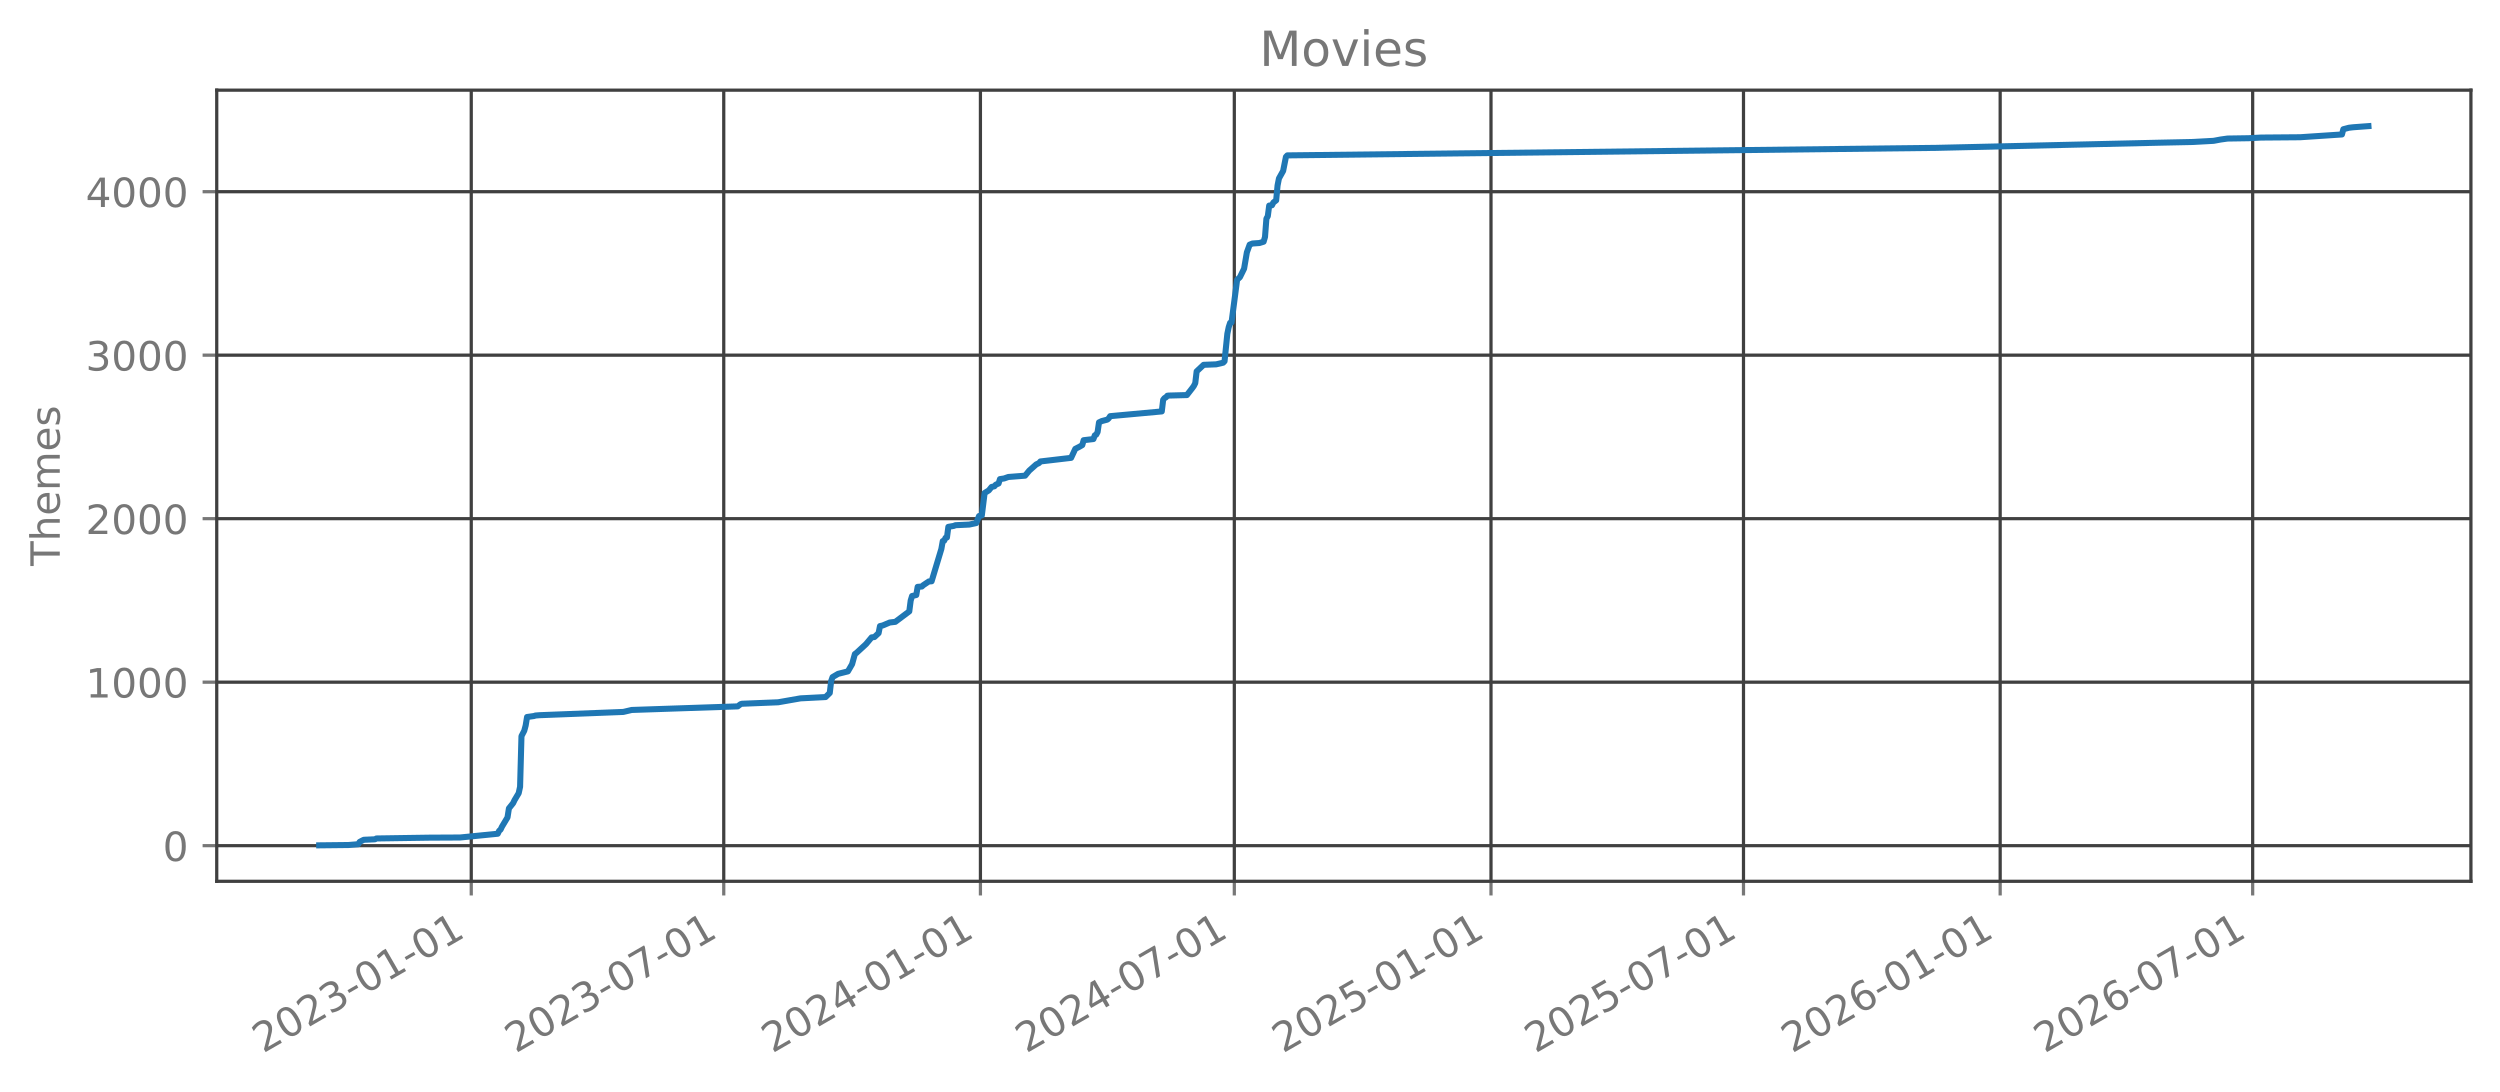
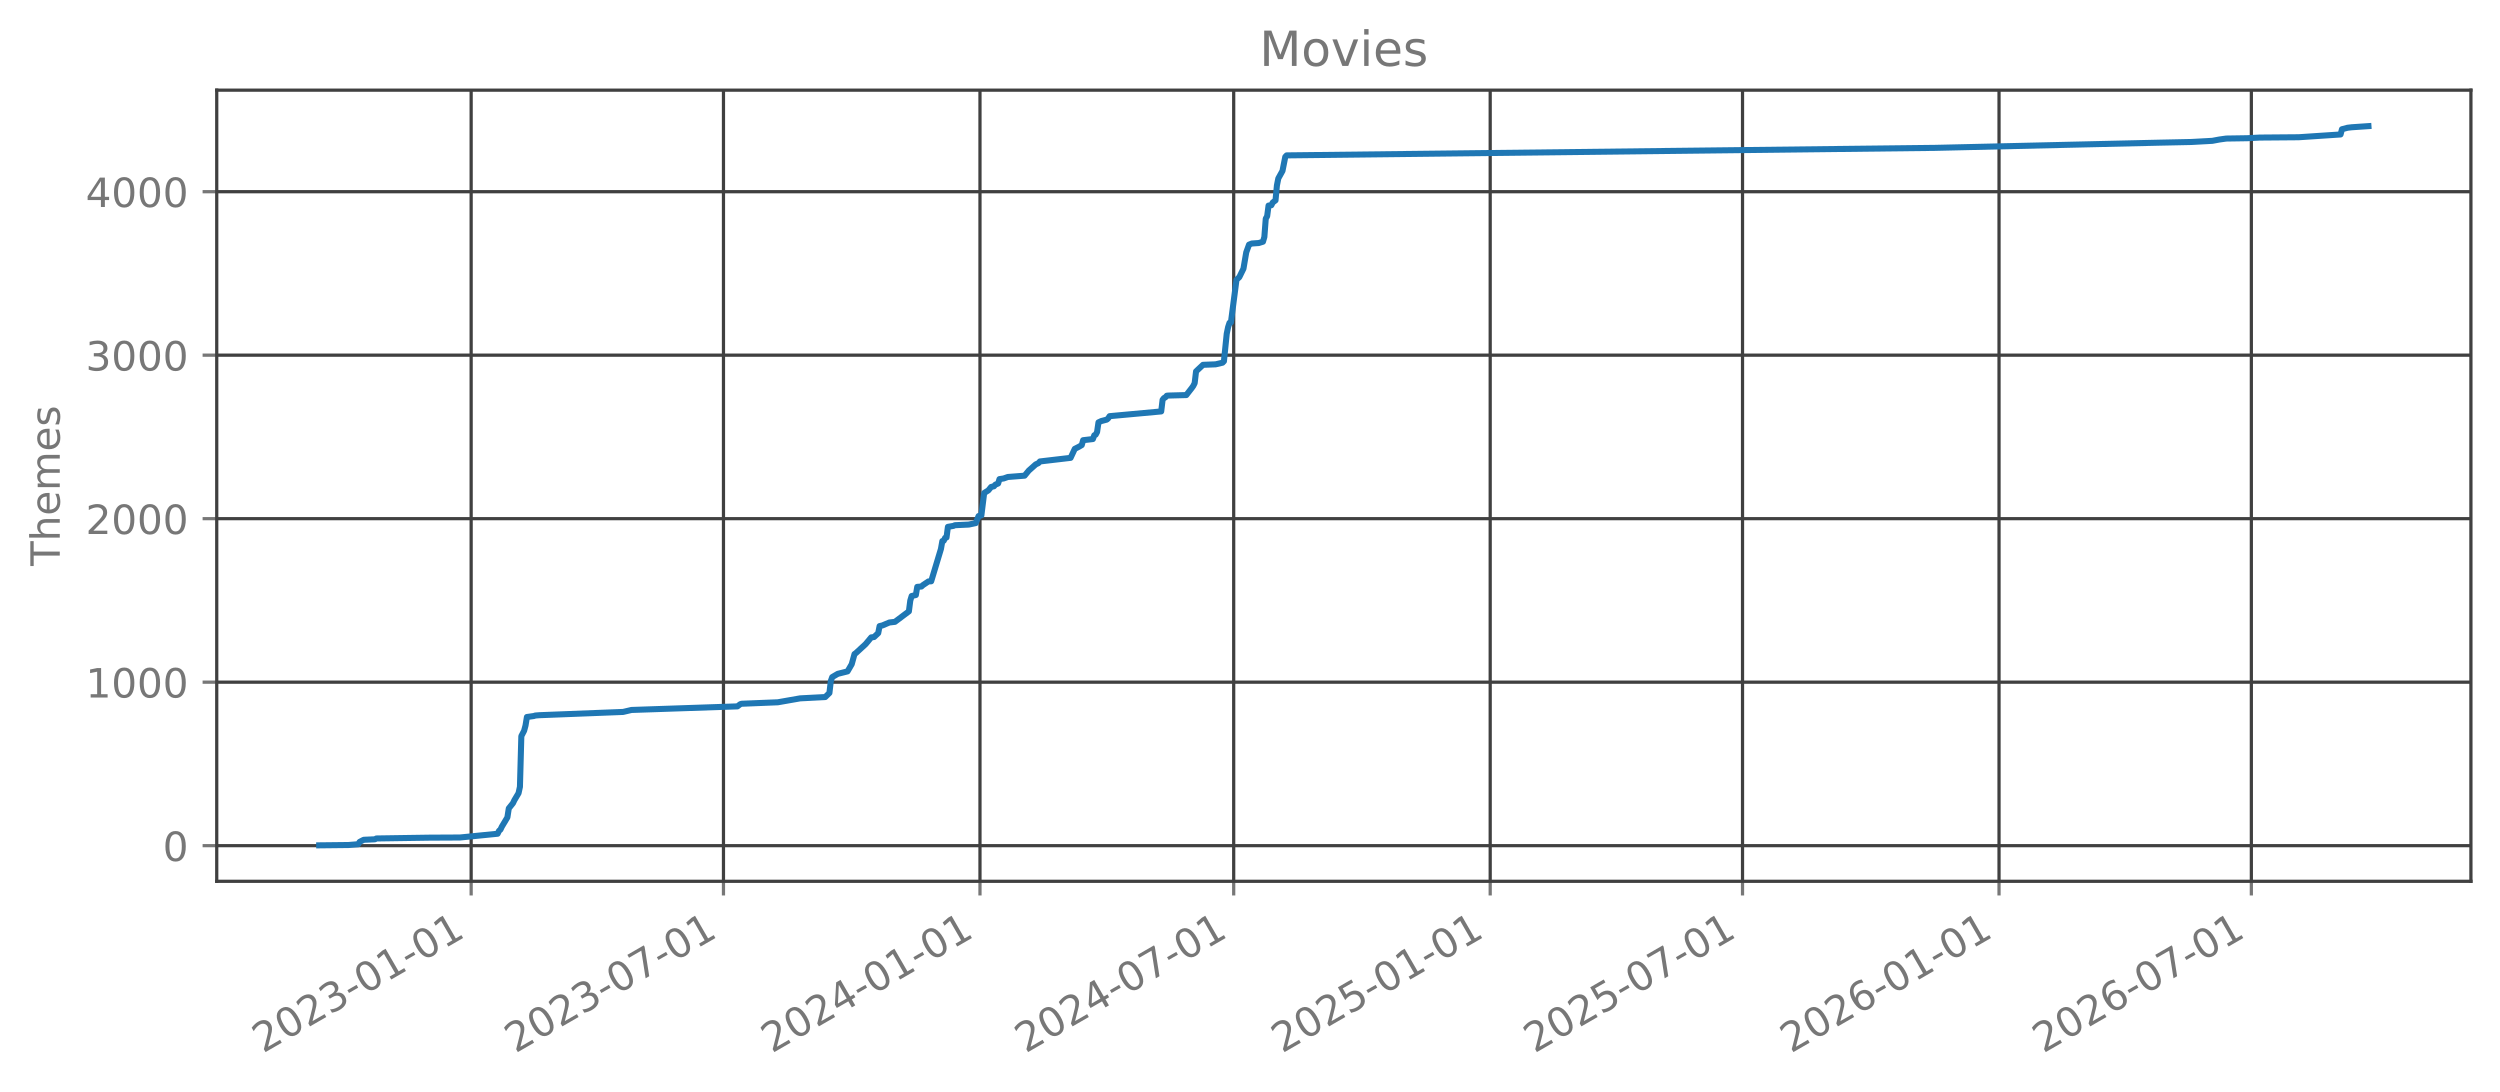
<svg xmlns="http://www.w3.org/2000/svg" xmlns:xlink="http://www.w3.org/1999/xlink" width="618.851pt" height="270.076pt" viewBox="0 0 618.851 270.076" version="1.1">
  <defs>
    <style type="text/css">*{stroke-linejoin: round; stroke-linecap: butt}</style>
  </defs>
  <g id="figure_1">
    <g id="patch_1">
      <path d="M 0 270.076  L 618.851 270.076  L 618.851 -0  L 0 -0  L 0 270.076  z " style="fill: none; opacity: 0" />
    </g>
    <g id="axes_1">
      <g id="patch_2">
        <path d="M 53.651 218.158  L 611.651 218.158  L 611.651 22.318  L 53.651 22.318  L 53.651 218.158  z " style="fill: none; opacity: 0" />
      </g>
      <g id="matplotlib.axis_1">
        <g id="xtick_1">
          <g id="line2d_1">
-             <path d="M 116.654 218.158  L 116.654 22.318  " clip-path="url(#p89c9bf1a63)" style="fill: none; stroke: #404040; stroke-width: 0.8; stroke-linecap: square" />
+             <path d="M 116.629 218.158  L 116.629 22.318  " clip-path="url(#p242f50c943)" style="fill: none; stroke: #404040; stroke-width: 0.8; stroke-linecap: square" />
          </g>
          <g id="line2d_2">
            <defs>
-               <path id="mdec9400033" d="M 0 0  L 0 3.5  " style="stroke: #777777; stroke-width: 0.8" />
+               <path id="m8f6ae147f2" d="M 0 0  L 0 3.5  " style="stroke: #777777; stroke-width: 0.8" />
            </defs>
            <g>
-               <use xlink:href="#mdec9400033" x="116.654" y="218.158" style="fill: #777777; stroke: #777777; stroke-width: 0.8" />
+               <use xlink:href="#m8f6ae147f2" x="116.629" y="218.158" style="fill: #777777; stroke: #777777; stroke-width: 0.8" />
            </g>
          </g>
          <g id="text_1">
-             <g style="fill: #777777" transform="translate(65.12334 260.7957) rotate(-30) scale(0.1 -0.1)">
+             <g style="fill: #777777" transform="translate(65.09774 260.7957) rotate(-30) scale(0.1 -0.1)">
              <defs>
                <path id="DejaVuSans-15" d="M 1228 531  L 3431 531  L 3431 0  L 469 0  L 469 531  Q 828 903 1448 1529  Q 2069 2156 2228 2338  Q 2531 2678 2651 2914  Q 2772 3150 2772 3378  Q 2772 3750 2511 3984  Q 2250 4219 1831 4219  Q 1534 4219 1204 4116  Q 875 4013 500 3803  L 500 4441  Q 881 4594 1212 4672  Q 1544 4750 1819 4750  Q 2544 4750 2975 4387  Q 3406 4025 3406 3419  Q 3406 3131 3298 2873  Q 3191 2616 2906 2266  Q 2828 2175 2409 1742  Q 1991 1309 1228 531  z " transform="scale(0.015625)" />
                <path id="DejaVuSans-13" d="M 2034 4250  Q 1547 4250 1301 3770  Q 1056 3291 1056 2328  Q 1056 1369 1301 889  Q 1547 409 2034 409  Q 2525 409 2770 889  Q 3016 1369 3016 2328  Q 3016 3291 2770 3770  Q 2525 4250 2034 4250  z M 2034 4750  Q 2819 4750 3233 4129  Q 3647 3509 3647 2328  Q 3647 1150 3233 529  Q 2819 -91 2034 -91  Q 1250 -91 836 529  Q 422 1150 422 2328  Q 422 3509 836 4129  Q 1250 4750 2034 4750  z " transform="scale(0.015625)" />
                <path id="DejaVuSans-16" d="M 2597 2516  Q 3050 2419 3304 2112  Q 3559 1806 3559 1356  Q 3559 666 3084 287  Q 2609 -91 1734 -91  Q 1441 -91 1130 -33  Q 819 25 488 141  L 488 750  Q 750 597 1062 519  Q 1375 441 1716 441  Q 2309 441 2620 675  Q 2931 909 2931 1356  Q 2931 1769 2642 2001  Q 2353 2234 1838 2234  L 1294 2234  L 1294 2753  L 1863 2753  Q 2328 2753 2575 2939  Q 2822 3125 2822 3475  Q 2822 3834 2567 4026  Q 2313 4219 1838 4219  Q 1578 4219 1281 4162  Q 984 4106 628 3988  L 628 4550  Q 988 4650 1302 4700  Q 1616 4750 1894 4750  Q 2613 4750 3031 4423  Q 3450 4097 3450 3541  Q 3450 3153 3228 2886  Q 3006 2619 2597 2516  z " transform="scale(0.015625)" />
                <path id="DejaVuSans-10" d="M 313 2009  L 1997 2009  L 1997 1497  L 313 1497  L 313 2009  z " transform="scale(0.015625)" />
                <path id="DejaVuSans-14" d="M 794 531  L 1825 531  L 1825 4091  L 703 3866  L 703 4441  L 1819 4666  L 2450 4666  L 2450 531  L 3481 531  L 3481 0  L 794 0  L 794 531  z " transform="scale(0.015625)" />
              </defs>
              <use xlink:href="#DejaVuSans-15" />
              <use xlink:href="#DejaVuSans-13" transform="translate(63.625 0)" />
              <use xlink:href="#DejaVuSans-15" transform="translate(127.25 0)" />
              <use xlink:href="#DejaVuSans-16" transform="translate(190.875 0)" />
              <use xlink:href="#DejaVuSans-10" transform="translate(254.5 0)" />
              <use xlink:href="#DejaVuSans-13" transform="translate(290.5781 0)" />
              <use xlink:href="#DejaVuSans-14" transform="translate(354.2031 0)" />
              <use xlink:href="#DejaVuSans-10" transform="translate(417.8281 0)" />
              <use xlink:href="#DejaVuSans-13" transform="translate(453.9062 0)" />
              <use xlink:href="#DejaVuSans-14" transform="translate(517.5312 0)" />
            </g>
          </g>
        </g>
        <g id="xtick_2">
          <g id="line2d_3">
-             <path d="M 179.157 218.158  L 179.157 22.318  " clip-path="url(#p89c9bf1a63)" style="fill: none; stroke: #404040; stroke-width: 0.8; stroke-linecap: square" />
+             <path d="M 179.089 218.158  L 179.089 22.318  " clip-path="url(#p242f50c943)" style="fill: none; stroke: #404040; stroke-width: 0.8; stroke-linecap: square" />
          </g>
          <g id="line2d_4">
            <g>
-               <use xlink:href="#mdec9400033" x="179.157" y="218.158" style="fill: #777777; stroke: #777777; stroke-width: 0.8" />
+               <use xlink:href="#m8f6ae147f2" x="179.089" y="218.158" style="fill: #777777; stroke: #777777; stroke-width: 0.8" />
            </g>
          </g>
          <g id="text_2">
-             <g style="fill: #777777" transform="translate(127.626 260.7957) rotate(-30) scale(0.1 -0.1)">
+             <g style="fill: #777777" transform="translate(127.5579 260.7957) rotate(-30) scale(0.1 -0.1)">
              <defs>
                <path id="DejaVuSans-1a" d="M 525 4666  L 3525 4666  L 3525 4397  L 1831 0  L 1172 0  L 2766 4134  L 525 4134  L 525 4666  z " transform="scale(0.015625)" />
              </defs>
              <use xlink:href="#DejaVuSans-15" />
              <use xlink:href="#DejaVuSans-13" transform="translate(63.625 0)" />
              <use xlink:href="#DejaVuSans-15" transform="translate(127.25 0)" />
              <use xlink:href="#DejaVuSans-16" transform="translate(190.875 0)" />
              <use xlink:href="#DejaVuSans-10" transform="translate(254.5 0)" />
              <use xlink:href="#DejaVuSans-13" transform="translate(290.5781 0)" />
              <use xlink:href="#DejaVuSans-1a" transform="translate(354.2031 0)" />
              <use xlink:href="#DejaVuSans-10" transform="translate(417.8281 0)" />
              <use xlink:href="#DejaVuSans-13" transform="translate(453.9062 0)" />
              <use xlink:href="#DejaVuSans-14" transform="translate(517.5312 0)" />
            </g>
          </g>
        </g>
        <g id="xtick_3">
          <g id="line2d_5">
-             <path d="M 242.695 218.158  L 242.695 22.318  " clip-path="url(#p89c9bf1a63)" style="fill: none; stroke: #404040; stroke-width: 0.8; stroke-linecap: square" />
+             <path d="M 242.584 218.158  L 242.584 22.318  " clip-path="url(#p242f50c943)" style="fill: none; stroke: #404040; stroke-width: 0.8; stroke-linecap: square" />
          </g>
          <g id="line2d_6">
            <g>
-               <use xlink:href="#mdec9400033" x="242.695" y="218.158" style="fill: #777777; stroke: #777777; stroke-width: 0.8" />
+               <use xlink:href="#m8f6ae147f2" x="242.584" y="218.158" style="fill: #777777; stroke: #777777; stroke-width: 0.8" />
            </g>
          </g>
          <g id="text_3">
-             <g style="fill: #777777" transform="translate(191.1646 260.7957) rotate(-30) scale(0.1 -0.1)">
+             <g style="fill: #777777" transform="translate(191.0532 260.7957) rotate(-30) scale(0.1 -0.1)">
              <defs>
                <path id="DejaVuSans-17" d="M 2419 4116  L 825 1625  L 2419 1625  L 2419 4116  z M 2253 4666  L 3047 4666  L 3047 1625  L 3713 1625  L 3713 1100  L 3047 1100  L 3047 0  L 2419 0  L 2419 1100  L 313 1100  L 313 1709  L 2253 4666  z " transform="scale(0.015625)" />
              </defs>
              <use xlink:href="#DejaVuSans-15" />
              <use xlink:href="#DejaVuSans-13" transform="translate(63.625 0)" />
              <use xlink:href="#DejaVuSans-15" transform="translate(127.25 0)" />
              <use xlink:href="#DejaVuSans-17" transform="translate(190.875 0)" />
              <use xlink:href="#DejaVuSans-10" transform="translate(254.5 0)" />
              <use xlink:href="#DejaVuSans-13" transform="translate(290.5781 0)" />
              <use xlink:href="#DejaVuSans-14" transform="translate(354.2031 0)" />
              <use xlink:href="#DejaVuSans-10" transform="translate(417.8281 0)" />
              <use xlink:href="#DejaVuSans-13" transform="translate(453.9062 0)" />
              <use xlink:href="#DejaVuSans-14" transform="translate(517.5312 0)" />
            </g>
          </g>
        </g>
        <g id="xtick_4">
          <g id="line2d_7">
-             <path d="M 305.543 218.158  L 305.543 22.318  " clip-path="url(#p89c9bf1a63)" style="fill: none; stroke: #404040; stroke-width: 0.8; stroke-linecap: square" />
+             <path d="M 305.389 218.158  L 305.389 22.318  " clip-path="url(#p242f50c943)" style="fill: none; stroke: #404040; stroke-width: 0.8; stroke-linecap: square" />
          </g>
          <g id="line2d_8">
            <g>
-               <use xlink:href="#mdec9400033" x="305.543" y="218.158" style="fill: #777777; stroke: #777777; stroke-width: 0.8" />
+               <use xlink:href="#m8f6ae147f2" x="305.389" y="218.158" style="fill: #777777; stroke: #777777; stroke-width: 0.8" />
            </g>
          </g>
          <g id="text_4">
-             <g style="fill: #777777" transform="translate(254.0125 260.7957) rotate(-30) scale(0.1 -0.1)">
+             <g style="fill: #777777" transform="translate(253.8584 260.7957) rotate(-30) scale(0.1 -0.1)">
              <use xlink:href="#DejaVuSans-15" />
              <use xlink:href="#DejaVuSans-13" transform="translate(63.625 0)" />
              <use xlink:href="#DejaVuSans-15" transform="translate(127.25 0)" />
              <use xlink:href="#DejaVuSans-17" transform="translate(190.875 0)" />
              <use xlink:href="#DejaVuSans-10" transform="translate(254.5 0)" />
              <use xlink:href="#DejaVuSans-13" transform="translate(290.5781 0)" />
              <use xlink:href="#DejaVuSans-1a" transform="translate(354.2031 0)" />
              <use xlink:href="#DejaVuSans-10" transform="translate(417.8281 0)" />
              <use xlink:href="#DejaVuSans-13" transform="translate(453.9062 0)" />
              <use xlink:href="#DejaVuSans-14" transform="translate(517.5312 0)" />
            </g>
          </g>
        </g>
        <g id="xtick_5">
          <g id="line2d_9">
-             <path d="M 369.082 218.158  L 369.082 22.318  " clip-path="url(#p89c9bf1a63)" style="fill: none; stroke: #404040; stroke-width: 0.8; stroke-linecap: square" />
+             <path d="M 368.885 218.158  L 368.885 22.318  " clip-path="url(#p242f50c943)" style="fill: none; stroke: #404040; stroke-width: 0.8; stroke-linecap: square" />
          </g>
          <g id="line2d_10">
            <g>
-               <use xlink:href="#mdec9400033" x="369.082" y="218.158" style="fill: #777777; stroke: #777777; stroke-width: 0.8" />
+               <use xlink:href="#m8f6ae147f2" x="368.885" y="218.158" style="fill: #777777; stroke: #777777; stroke-width: 0.8" />
            </g>
          </g>
          <g id="text_5">
-             <g style="fill: #777777" transform="translate(317.5511 260.7957) rotate(-30) scale(0.1 -0.1)">
+             <g style="fill: #777777" transform="translate(317.3538 260.7957) rotate(-30) scale(0.1 -0.1)">
              <defs>
                <path id="DejaVuSans-18" d="M 691 4666  L 3169 4666  L 3169 4134  L 1269 4134  L 1269 2991  Q 1406 3038 1543 3061  Q 1681 3084 1819 3084  Q 2600 3084 3056 2656  Q 3513 2228 3513 1497  Q 3513 744 3044 326  Q 2575 -91 1722 -91  Q 1428 -91 1123 -41  Q 819 9 494 109  L 494 744  Q 775 591 1075 516  Q 1375 441 1709 441  Q 2250 441 2565 725  Q 2881 1009 2881 1497  Q 2881 1984 2565 2268  Q 2250 2553 1709 2553  Q 1456 2553 1204 2497  Q 953 2441 691 2322  L 691 4666  z " transform="scale(0.015625)" />
              </defs>
              <use xlink:href="#DejaVuSans-15" />
              <use xlink:href="#DejaVuSans-13" transform="translate(63.625 0)" />
              <use xlink:href="#DejaVuSans-15" transform="translate(127.25 0)" />
              <use xlink:href="#DejaVuSans-18" transform="translate(190.875 0)" />
              <use xlink:href="#DejaVuSans-10" transform="translate(254.5 0)" />
              <use xlink:href="#DejaVuSans-13" transform="translate(290.5781 0)" />
              <use xlink:href="#DejaVuSans-14" transform="translate(354.2031 0)" />
              <use xlink:href="#DejaVuSans-10" transform="translate(417.8281 0)" />
              <use xlink:href="#DejaVuSans-13" transform="translate(453.9062 0)" />
              <use xlink:href="#DejaVuSans-14" transform="translate(517.5312 0)" />
            </g>
          </g>
        </g>
        <g id="xtick_6">
          <g id="line2d_11">
-             <path d="M 431.585 218.158  L 431.585 22.318  " clip-path="url(#p89c9bf1a63)" style="fill: none; stroke: #404040; stroke-width: 0.8; stroke-linecap: square" />
+             <path d="M 431.345 218.158  L 431.345 22.318  " clip-path="url(#p242f50c943)" style="fill: none; stroke: #404040; stroke-width: 0.8; stroke-linecap: square" />
          </g>
          <g id="line2d_12">
            <g>
-               <use xlink:href="#mdec9400033" x="431.585" y="218.158" style="fill: #777777; stroke: #777777; stroke-width: 0.8" />
+               <use xlink:href="#m8f6ae147f2" x="431.345" y="218.158" style="fill: #777777; stroke: #777777; stroke-width: 0.8" />
            </g>
          </g>
          <g id="text_6">
-             <g style="fill: #777777" transform="translate(380.0537 260.7957) rotate(-30) scale(0.1 -0.1)">
+             <g style="fill: #777777" transform="translate(379.8139 260.7957) rotate(-30) scale(0.1 -0.1)">
              <use xlink:href="#DejaVuSans-15" />
              <use xlink:href="#DejaVuSans-13" transform="translate(63.625 0)" />
              <use xlink:href="#DejaVuSans-15" transform="translate(127.25 0)" />
              <use xlink:href="#DejaVuSans-18" transform="translate(190.875 0)" />
              <use xlink:href="#DejaVuSans-10" transform="translate(254.5 0)" />
              <use xlink:href="#DejaVuSans-13" transform="translate(290.5781 0)" />
              <use xlink:href="#DejaVuSans-1a" transform="translate(354.2031 0)" />
              <use xlink:href="#DejaVuSans-10" transform="translate(417.8281 0)" />
              <use xlink:href="#DejaVuSans-13" transform="translate(453.9062 0)" />
              <use xlink:href="#DejaVuSans-14" transform="translate(517.5312 0)" />
            </g>
          </g>
        </g>
        <g id="xtick_7">
          <g id="line2d_13">
-             <path d="M 495.123 218.158  L 495.123 22.318  " clip-path="url(#p89c9bf1a63)" style="fill: none; stroke: #404040; stroke-width: 0.8; stroke-linecap: square" />
+             <path d="M 494.84 218.158  L 494.84 22.318  " clip-path="url(#p242f50c943)" style="fill: none; stroke: #404040; stroke-width: 0.8; stroke-linecap: square" />
          </g>
          <g id="line2d_14">
            <g>
-               <use xlink:href="#mdec9400033" x="495.123" y="218.158" style="fill: #777777; stroke: #777777; stroke-width: 0.8" />
+               <use xlink:href="#m8f6ae147f2" x="494.84" y="218.158" style="fill: #777777; stroke: #777777; stroke-width: 0.8" />
            </g>
          </g>
          <g id="text_7">
-             <g style="fill: #777777" transform="translate(443.5923 260.7957) rotate(-30) scale(0.1 -0.1)">
+             <g style="fill: #777777" transform="translate(443.3092 260.7957) rotate(-30) scale(0.1 -0.1)">
              <defs>
                <path id="DejaVuSans-19" d="M 2113 2584  Q 1688 2584 1439 2293  Q 1191 2003 1191 1497  Q 1191 994 1439 701  Q 1688 409 2113 409  Q 2538 409 2786 701  Q 3034 994 3034 1497  Q 3034 2003 2786 2293  Q 2538 2584 2113 2584  z M 3366 4563  L 3366 3988  Q 3128 4100 2886 4159  Q 2644 4219 2406 4219  Q 1781 4219 1451 3797  Q 1122 3375 1075 2522  Q 1259 2794 1537 2939  Q 1816 3084 2150 3084  Q 2853 3084 3261 2657  Q 3669 2231 3669 1497  Q 3669 778 3244 343  Q 2819 -91 2113 -91  Q 1303 -91 875 529  Q 447 1150 447 2328  Q 447 3434 972 4092  Q 1497 4750 2381 4750  Q 2619 4750 2861 4703  Q 3103 4656 3366 4563  z " transform="scale(0.015625)" />
              </defs>
              <use xlink:href="#DejaVuSans-15" />
              <use xlink:href="#DejaVuSans-13" transform="translate(63.625 0)" />
              <use xlink:href="#DejaVuSans-15" transform="translate(127.25 0)" />
              <use xlink:href="#DejaVuSans-19" transform="translate(190.875 0)" />
              <use xlink:href="#DejaVuSans-10" transform="translate(254.5 0)" />
              <use xlink:href="#DejaVuSans-13" transform="translate(290.5781 0)" />
              <use xlink:href="#DejaVuSans-14" transform="translate(354.2031 0)" />
              <use xlink:href="#DejaVuSans-10" transform="translate(417.8281 0)" />
              <use xlink:href="#DejaVuSans-13" transform="translate(453.9062 0)" />
              <use xlink:href="#DejaVuSans-14" transform="translate(517.5312 0)" />
            </g>
          </g>
        </g>
        <g id="xtick_8">
          <g id="line2d_15">
-             <path d="M 557.626 218.158  L 557.626 22.318  " clip-path="url(#p89c9bf1a63)" style="fill: none; stroke: #404040; stroke-width: 0.8; stroke-linecap: square" />
+             <path d="M 557.3 218.158  L 557.3 22.318  " clip-path="url(#p242f50c943)" style="fill: none; stroke: #404040; stroke-width: 0.8; stroke-linecap: square" />
          </g>
          <g id="line2d_16">
            <g>
-               <use xlink:href="#mdec9400033" x="557.626" y="218.158" style="fill: #777777; stroke: #777777; stroke-width: 0.8" />
+               <use xlink:href="#m8f6ae147f2" x="557.3" y="218.158" style="fill: #777777; stroke: #777777; stroke-width: 0.8" />
            </g>
          </g>
          <g id="text_8">
-             <g style="fill: #777777" transform="translate(506.0949 260.7957) rotate(-30) scale(0.1 -0.1)">
+             <g style="fill: #777777" transform="translate(505.7694 260.7957) rotate(-30) scale(0.1 -0.1)">
              <use xlink:href="#DejaVuSans-15" />
              <use xlink:href="#DejaVuSans-13" transform="translate(63.625 0)" />
              <use xlink:href="#DejaVuSans-15" transform="translate(127.25 0)" />
              <use xlink:href="#DejaVuSans-19" transform="translate(190.875 0)" />
              <use xlink:href="#DejaVuSans-10" transform="translate(254.5 0)" />
              <use xlink:href="#DejaVuSans-13" transform="translate(290.5781 0)" />
              <use xlink:href="#DejaVuSans-1a" transform="translate(354.2031 0)" />
              <use xlink:href="#DejaVuSans-10" transform="translate(417.8281 0)" />
              <use xlink:href="#DejaVuSans-13" transform="translate(453.9062 0)" />
              <use xlink:href="#DejaVuSans-14" transform="translate(517.5312 0)" />
            </g>
          </g>
        </g>
      </g>
      <g id="matplotlib.axis_2">
        <g id="ytick_1">
          <g id="line2d_17">
-             <path d="M 53.651 209.337  L 611.651 209.337  " clip-path="url(#p89c9bf1a63)" style="fill: none; stroke: #404040; stroke-width: 0.8; stroke-linecap: square" />
+             <path d="M 53.651 209.337  L 611.651 209.337  " clip-path="url(#p242f50c943)" style="fill: none; stroke: #404040; stroke-width: 0.8; stroke-linecap: square" />
          </g>
          <g id="line2d_18">
            <defs>
-               <path id="m63353eb35f" d="M 0 0  L -3.5 0  " style="stroke: #777777; stroke-width: 0.8" />
+               <path id="mad9efde4a1" d="M 0 0  L -3.5 0  " style="stroke: #777777; stroke-width: 0.8" />
            </defs>
            <g>
-               <use xlink:href="#m63353eb35f" x="53.651" y="209.337" style="fill: #777777; stroke: #777777; stroke-width: 0.8" />
+               <use xlink:href="#mad9efde4a1" x="53.651" y="209.337" style="fill: #777777; stroke: #777777; stroke-width: 0.8" />
            </g>
          </g>
          <g id="text_9">
            <g style="fill: #777777" transform="translate(40.28828 213.1361) scale(0.1 -0.1)">
              <use xlink:href="#DejaVuSans-13" />
            </g>
          </g>
        </g>
        <g id="ytick_2">
          <g id="line2d_19">
-             <path d="M 53.651 168.865  L 611.651 168.865  " clip-path="url(#p89c9bf1a63)" style="fill: none; stroke: #404040; stroke-width: 0.8; stroke-linecap: square" />
+             <path d="M 53.651 168.865  L 611.651 168.865  " clip-path="url(#p242f50c943)" style="fill: none; stroke: #404040; stroke-width: 0.8; stroke-linecap: square" />
          </g>
          <g id="line2d_20">
            <g>
-               <use xlink:href="#m63353eb35f" x="53.651" y="168.865" style="fill: #777777; stroke: #777777; stroke-width: 0.8" />
+               <use xlink:href="#mad9efde4a1" x="53.651" y="168.865" style="fill: #777777; stroke: #777777; stroke-width: 0.8" />
            </g>
          </g>
          <g id="text_10">
            <g style="fill: #777777" transform="translate(21.20078 172.6641) scale(0.1 -0.1)">
              <use xlink:href="#DejaVuSans-14" />
              <use xlink:href="#DejaVuSans-13" transform="translate(63.625 0)" />
              <use xlink:href="#DejaVuSans-13" transform="translate(127.25 0)" />
              <use xlink:href="#DejaVuSans-13" transform="translate(190.875 0)" />
            </g>
          </g>
        </g>
        <g id="ytick_3">
          <g id="line2d_21">
-             <path d="M 53.651 128.393  L 611.651 128.393  " clip-path="url(#p89c9bf1a63)" style="fill: none; stroke: #404040; stroke-width: 0.8; stroke-linecap: square" />
+             <path d="M 53.651 128.393  L 611.651 128.393  " clip-path="url(#p242f50c943)" style="fill: none; stroke: #404040; stroke-width: 0.8; stroke-linecap: square" />
          </g>
          <g id="line2d_22">
            <g>
-               <use xlink:href="#m63353eb35f" x="53.651" y="128.393" style="fill: #777777; stroke: #777777; stroke-width: 0.8" />
+               <use xlink:href="#mad9efde4a1" x="53.651" y="128.393" style="fill: #777777; stroke: #777777; stroke-width: 0.8" />
            </g>
          </g>
          <g id="text_11">
            <g style="fill: #777777" transform="translate(21.20078 132.1921) scale(0.1 -0.1)">
              <use xlink:href="#DejaVuSans-15" />
              <use xlink:href="#DejaVuSans-13" transform="translate(63.625 0)" />
              <use xlink:href="#DejaVuSans-13" transform="translate(127.25 0)" />
              <use xlink:href="#DejaVuSans-13" transform="translate(190.875 0)" />
            </g>
          </g>
        </g>
        <g id="ytick_4">
          <g id="line2d_23">
-             <path d="M 53.651 87.921  L 611.651 87.921  " clip-path="url(#p89c9bf1a63)" style="fill: none; stroke: #404040; stroke-width: 0.8; stroke-linecap: square" />
+             <path d="M 53.651 87.921  L 611.651 87.921  " clip-path="url(#p242f50c943)" style="fill: none; stroke: #404040; stroke-width: 0.8; stroke-linecap: square" />
          </g>
          <g id="line2d_24">
            <g>
-               <use xlink:href="#m63353eb35f" x="53.651" y="87.921" style="fill: #777777; stroke: #777777; stroke-width: 0.8" />
+               <use xlink:href="#mad9efde4a1" x="53.651" y="87.921" style="fill: #777777; stroke: #777777; stroke-width: 0.8" />
            </g>
          </g>
          <g id="text_12">
            <g style="fill: #777777" transform="translate(21.20078 91.72006) scale(0.1 -0.1)">
              <use xlink:href="#DejaVuSans-16" />
              <use xlink:href="#DejaVuSans-13" transform="translate(63.625 0)" />
              <use xlink:href="#DejaVuSans-13" transform="translate(127.25 0)" />
              <use xlink:href="#DejaVuSans-13" transform="translate(190.875 0)" />
            </g>
          </g>
        </g>
        <g id="ytick_5">
          <g id="line2d_25">
-             <path d="M 53.651 47.449  L 611.651 47.449  " clip-path="url(#p89c9bf1a63)" style="fill: none; stroke: #404040; stroke-width: 0.8; stroke-linecap: square" />
+             <path d="M 53.651 47.449  L 611.651 47.449  " clip-path="url(#p242f50c943)" style="fill: none; stroke: #404040; stroke-width: 0.8; stroke-linecap: square" />
          </g>
          <g id="line2d_26">
            <g>
-               <use xlink:href="#m63353eb35f" x="53.651" y="47.449" style="fill: #777777; stroke: #777777; stroke-width: 0.8" />
+               <use xlink:href="#mad9efde4a1" x="53.651" y="47.449" style="fill: #777777; stroke: #777777; stroke-width: 0.8" />
            </g>
          </g>
          <g id="text_13">
            <g style="fill: #777777" transform="translate(21.20078 51.24805) scale(0.1 -0.1)">
              <use xlink:href="#DejaVuSans-17" />
              <use xlink:href="#DejaVuSans-13" transform="translate(63.625 0)" />
              <use xlink:href="#DejaVuSans-13" transform="translate(127.25 0)" />
              <use xlink:href="#DejaVuSans-13" transform="translate(190.875 0)" />
            </g>
          </g>
        </g>
        <g id="text_14">
          <g style="fill: #777777" transform="translate(14.79844 140.0889) rotate(-90) scale(0.1 -0.1)">
            <defs>
              <path id="DejaVuSans-37" d="M -19 4666  L 3928 4666  L 3928 4134  L 2272 4134  L 2272 0  L 1638 0  L 1638 4134  L -19 4134  L -19 4666  z " transform="scale(0.015625)" />
              <path id="DejaVuSans-4b" d="M 3513 2113  L 3513 0  L 2938 0  L 2938 2094  Q 2938 2591 2744 2837  Q 2550 3084 2163 3084  Q 1697 3084 1428 2787  Q 1159 2491 1159 1978  L 1159 0  L 581 0  L 581 4863  L 1159 4863  L 1159 2956  Q 1366 3272 1645 3428  Q 1925 3584 2291 3584  Q 2894 3584 3203 3211  Q 3513 2838 3513 2113  z " transform="scale(0.015625)" />
              <path id="DejaVuSans-48" d="M 3597 1894  L 3597 1613  L 953 1613  Q 991 1019 1311 708  Q 1631 397 2203 397  Q 2534 397 2845 478  Q 3156 559 3463 722  L 3463 178  Q 3153 47 2828 -22  Q 2503 -91 2169 -91  Q 1331 -91 842 396  Q 353 884 353 1716  Q 353 2575 817 3079  Q 1281 3584 2069 3584  Q 2775 3584 3186 3129  Q 3597 2675 3597 1894  z M 3022 2063  Q 3016 2534 2758 2815  Q 2500 3097 2075 3097  Q 1594 3097 1305 2825  Q 1016 2553 972 2059  L 3022 2063  z " transform="scale(0.015625)" />
              <path id="DejaVuSans-50" d="M 3328 2828  Q 3544 3216 3844 3400  Q 4144 3584 4550 3584  Q 5097 3584 5394 3201  Q 5691 2819 5691 2113  L 5691 0  L 5113 0  L 5113 2094  Q 5113 2597 4934 2840  Q 4756 3084 4391 3084  Q 3944 3084 3684 2787  Q 3425 2491 3425 1978  L 3425 0  L 2847 0  L 2847 2094  Q 2847 2600 2669 2842  Q 2491 3084 2119 3084  Q 1678 3084 1418 2786  Q 1159 2488 1159 1978  L 1159 0  L 581 0  L 581 3500  L 1159 3500  L 1159 2956  Q 1356 3278 1631 3431  Q 1906 3584 2284 3584  Q 2666 3584 2933 3390  Q 3200 3197 3328 2828  z " transform="scale(0.015625)" />
              <path id="DejaVuSans-56" d="M 2834 3397  L 2834 2853  Q 2591 2978 2328 3040  Q 2066 3103 1784 3103  Q 1356 3103 1142 2972  Q 928 2841 928 2578  Q 928 2378 1081 2264  Q 1234 2150 1697 2047  L 1894 2003  Q 2506 1872 2764 1633  Q 3022 1394 3022 966  Q 3022 478 2636 193  Q 2250 -91 1575 -91  Q 1294 -91 989 -36  Q 684 19 347 128  L 347 722  Q 666 556 975 473  Q 1284 391 1588 391  Q 1994 391 2212 530  Q 2431 669 2431 922  Q 2431 1156 2273 1281  Q 2116 1406 1581 1522  L 1381 1569  Q 847 1681 609 1914  Q 372 2147 372 2553  Q 372 3047 722 3315  Q 1072 3584 1716 3584  Q 2034 3584 2315 3537  Q 2597 3491 2834 3397  z " transform="scale(0.015625)" />
            </defs>
            <use xlink:href="#DejaVuSans-37" />
            <use xlink:href="#DejaVuSans-4b" transform="translate(61.07812 0)" />
            <use xlink:href="#DejaVuSans-48" transform="translate(124.4531 0)" />
            <use xlink:href="#DejaVuSans-50" transform="translate(185.9844 0)" />
            <use xlink:href="#DejaVuSans-48" transform="translate(283.3906 0)" />
            <use xlink:href="#DejaVuSans-56" transform="translate(344.9219 0)" />
          </g>
        </g>
      </g>
      <g id="line2d_27">
-         <path d="M 79.014 209.256  L 86.266 209.175  L 88.683 208.973  L 89.029 208.406  L 89.719 208.042  L 90.065 207.88  L 92.827 207.759  L 93.172 207.556  L 106.295 207.354  L 113.892 207.314  L 123.215 206.383  L 123.56 205.654  L 123.906 205.371  L 124.251 204.642  L 125.632 202.336  L 125.978 200.11  L 127.014 198.815  L 127.359 198.086  L 128.395 196.346  L 128.74 194.767  L 129.086 182.221  L 129.776 180.885  L 130.122 179.59  L 130.467 177.486  L 132.193 177.243  L 132.539 177.122  L 133.575 177.041  L 154.294 176.231  L 156.366 175.745  L 182.61 174.855  L 183.301 174.329  L 183.646 174.208  L 192.624 173.843  L 198.149 172.872  L 204.365 172.548  L 205.401 171.536  L 205.746 168.582  L 206.092 167.611  L 207.473 166.801  L 209.89 166.194  L 210.926 164.413  L 211.617 161.904  L 211.962 161.661  L 214.379 159.435  L 215.761 157.776  L 216.451 157.695  L 217.487 156.724  L 217.832 154.983  L 218.523 154.821  L 220.25 154.093  L 221.631 153.931  L 225.084 151.341  L 225.429 148.67  L 225.775 147.536  L 226.811 147.294  L 227.156 145.27  L 228.192 145.189  L 228.537 144.865  L 229.919 143.934  L 230.609 143.894  L 233.026 135.881  L 233.372 133.938  L 233.717 133.857  L 234.062 133.128  L 234.408 133.048  L 234.753 130.417  L 236.134 130.174  L 236.48 130.012  L 239.933 129.85  L 241.659 129.486  L 242.35 127.746  L 243.041 127.584  L 243.731 122.039  L 244.767 121.392  L 245.458 120.542  L 246.149 120.38  L 246.494 119.975  L 247.184 119.692  L 247.53 118.599  L 248.566 118.437  L 249.602 118.073  L 253.746 117.749  L 254.781 116.494  L 256.508 114.957  L 257.199 114.633  L 257.544 114.228  L 265.141 113.338  L 266.177 111.112  L 267.213 110.586  L 267.904 110.181  L 268.249 108.967  L 270.666 108.683  L 271.011 107.753  L 271.357 107.591  L 271.702 106.943  L 272.047 104.555  L 272.738 104.231  L 274.119 103.867  L 274.465 103.543  L 274.81 103.017  L 287.587 101.844  L 287.932 98.97  L 288.277 98.525  L 288.623 98.363  L 288.968 97.958  L 289.313 97.918  L 293.802 97.796  L 295.184 96.016  L 295.529 95.53  L 295.874 94.842  L 296.22 91.928  L 297.946 90.309  L 301.054 90.188  L 302.781 89.783  L 303.126 89.419  L 303.817 82.619  L 304.162 80.96  L 304.507 79.908  L 304.853 79.827  L 306.234 69.264  L 306.925 68.616  L 307.961 66.512  L 308.651 62.464  L 309.342 60.562  L 310.032 60.279  L 311.759 60.157  L 312.795 59.834  L 313.14 58.66  L 313.486 54.127  L 313.831 53.52  L 314.176 50.889  L 314.867 50.808  L 315.212 50.12  L 315.903 49.594  L 316.248 45.911  L 316.593 44.171  L 317.629 42.309  L 318.32 38.829  L 318.665 38.464  L 479.238 36.603  L 535.18 35.308  L 542.777 35.146  L 547.957 34.862  L 549.683 34.539  L 551.41 34.296  L 556.59 34.215  L 559.698 34.053  L 569.367 33.972  L 579.726 33.284  L 580.071 31.989  L 581.453 31.625  L 582.489 31.503  L 586.287 31.22  L 586.287 31.22  " clip-path="url(#p89c9bf1a63)" style="fill: none; stroke: #1f77b4; stroke-width: 1.5; stroke-linecap: square" />
+         <path d="M 79.014 209.256  L 86.261 209.175  L 88.677 208.973  L 89.022 208.406  L 89.712 208.042  L 90.057 207.88  L 92.818 207.759  L 93.163 207.556  L 106.276 207.354  L 113.868 207.314  L 123.185 206.383  L 123.53 205.654  L 123.875 205.371  L 124.22 204.642  L 125.601 202.336  L 125.946 200.11  L 126.981 198.815  L 127.326 198.086  L 128.361 196.346  L 128.706 194.767  L 129.052 182.221  L 129.742 180.885  L 130.087 179.59  L 130.432 177.486  L 132.157 177.243  L 132.502 177.122  L 133.538 177.041  L 154.243 176.231  L 156.313 175.745  L 182.539 174.855  L 183.23 174.329  L 183.575 174.208  L 192.547 173.843  L 198.068 172.872  L 204.28 172.548  L 205.315 171.536  L 205.66 168.582  L 206.005 167.611  L 207.385 166.801  L 209.801 166.194  L 210.836 164.413  L 211.526 161.904  L 211.872 161.661  L 214.287 159.435  L 215.667 157.776  L 216.358 157.695  L 217.393 156.724  L 217.738 154.983  L 218.428 154.821  L 220.154 154.093  L 221.534 153.931  L 224.985 151.341  L 225.33 148.67  L 225.675 147.536  L 226.71 147.294  L 227.055 145.27  L 228.09 145.189  L 228.436 144.865  L 229.816 143.934  L 230.506 143.894  L 232.922 135.881  L 233.267 133.938  L 233.612 133.857  L 233.957 133.128  L 234.302 133.048  L 234.647 130.417  L 236.027 130.174  L 236.372 130.012  L 239.823 129.85  L 241.549 129.486  L 242.239 127.746  L 242.929 127.584  L 243.619 122.039  L 244.654 121.392  L 245.345 120.542  L 246.035 120.38  L 246.38 119.975  L 247.07 119.692  L 247.415 118.599  L 248.45 118.437  L 249.486 118.073  L 253.627 117.749  L 254.662 116.494  L 256.387 114.957  L 257.077 114.633  L 257.423 114.228  L 265.014 113.338  L 266.05 111.112  L 267.085 110.586  L 267.775 110.181  L 268.12 108.967  L 270.536 108.683  L 270.881 107.753  L 271.226 107.591  L 271.571 106.943  L 271.916 104.555  L 272.606 104.231  L 273.987 103.867  L 274.332 103.543  L 274.677 103.017  L 287.445 101.844  L 287.79 98.97  L 288.135 98.525  L 288.48 98.363  L 288.825 97.958  L 289.17 97.918  L 293.656 97.796  L 295.037 96.016  L 295.382 95.53  L 295.727 94.842  L 296.072 91.928  L 297.797 90.309  L 300.903 90.188  L 302.629 89.783  L 302.974 89.419  L 303.664 82.619  L 304.009 80.96  L 304.354 79.908  L 304.699 79.827  L 306.079 69.264  L 306.77 68.616  L 307.805 66.512  L 308.495 62.464  L 309.185 60.562  L 309.875 60.279  L 311.601 60.157  L 312.636 59.834  L 312.981 58.66  L 313.326 54.127  L 313.671 53.52  L 314.016 50.889  L 314.706 50.808  L 315.052 50.12  L 315.742 49.594  L 316.087 45.911  L 316.432 44.171  L 317.467 42.309  L 318.157 38.829  L 318.502 38.464  L 478.966 36.603  L 534.87 35.308  L 542.462 35.146  L 547.638 34.862  L 549.363 34.539  L 551.089 34.296  L 556.265 34.215  L 559.371 34.053  L 569.033 33.972  L 579.385 33.284  L 579.731 31.989  L 581.111 31.625  L 582.146 31.503  L 586.287 31.22  L 586.287 31.22  " clip-path="url(#p242f50c943)" style="fill: none; stroke: #1f77b4; stroke-width: 1.5; stroke-linecap: square" />
      </g>
      <g id="patch_3">
        <path d="M 53.651 218.158  L 53.651 22.318  " style="fill: none; stroke: #404040; stroke-width: 0.8; stroke-linejoin: miter; stroke-linecap: square" />
      </g>
      <g id="patch_4">
        <path d="M 611.651 218.158  L 611.651 22.318  " style="fill: none; stroke: #404040; stroke-width: 0.8; stroke-linejoin: miter; stroke-linecap: square" />
      </g>
      <g id="patch_5">
        <path d="M 53.651 218.158  L 611.651 218.158  " style="fill: none; stroke: #404040; stroke-width: 0.8; stroke-linejoin: miter; stroke-linecap: square" />
      </g>
      <g id="patch_6">
        <path d="M 53.651 22.318  L 611.651 22.318  " style="fill: none; stroke: #404040; stroke-width: 0.8; stroke-linejoin: miter; stroke-linecap: square" />
      </g>
      <g id="text_15">
        <g style="fill: #777777" transform="translate(311.767 16.31812) scale(0.12 -0.12)">
          <defs>
            <path id="DejaVuSans-30" d="M 628 4666  L 1569 4666  L 2759 1491  L 3956 4666  L 4897 4666  L 4897 0  L 4281 0  L 4281 4097  L 3078 897  L 2444 897  L 1241 4097  L 1241 0  L 628 0  L 628 4666  z " transform="scale(0.015625)" />
            <path id="DejaVuSans-52" d="M 1959 3097  Q 1497 3097 1228 2736  Q 959 2375 959 1747  Q 959 1119 1226 758  Q 1494 397 1959 397  Q 2419 397 2687 759  Q 2956 1122 2956 1747  Q 2956 2369 2687 2733  Q 2419 3097 1959 3097  z M 1959 3584  Q 2709 3584 3137 3096  Q 3566 2609 3566 1747  Q 3566 888 3137 398  Q 2709 -91 1959 -91  Q 1206 -91 779 398  Q 353 888 353 1747  Q 353 2609 779 3096  Q 1206 3584 1959 3584  z " transform="scale(0.015625)" />
            <path id="DejaVuSans-59" d="M 191 3500  L 800 3500  L 1894 563  L 2988 3500  L 3597 3500  L 2284 0  L 1503 0  L 191 3500  z " transform="scale(0.015625)" />
            <path id="DejaVuSans-4c" d="M 603 3500  L 1178 3500  L 1178 0  L 603 0  L 603 3500  z M 603 4863  L 1178 4863  L 1178 4134  L 603 4134  L 603 4863  z " transform="scale(0.015625)" />
          </defs>
          <use xlink:href="#DejaVuSans-30" />
          <use xlink:href="#DejaVuSans-52" transform="translate(86.28125 0)" />
          <use xlink:href="#DejaVuSans-59" transform="translate(147.4688 0)" />
          <use xlink:href="#DejaVuSans-4c" transform="translate(206.6562 0)" />
          <use xlink:href="#DejaVuSans-48" transform="translate(234.4375 0)" />
          <use xlink:href="#DejaVuSans-56" transform="translate(295.9688 0)" />
        </g>
      </g>
    </g>
  </g>
  <defs>
-     <clipPath id="p89c9bf1a63">
+     <clipPath id="p242f50c943">
      <rect x="53.651" y="22.318" width="558" height="195.84" />
    </clipPath>
  </defs>
</svg>
